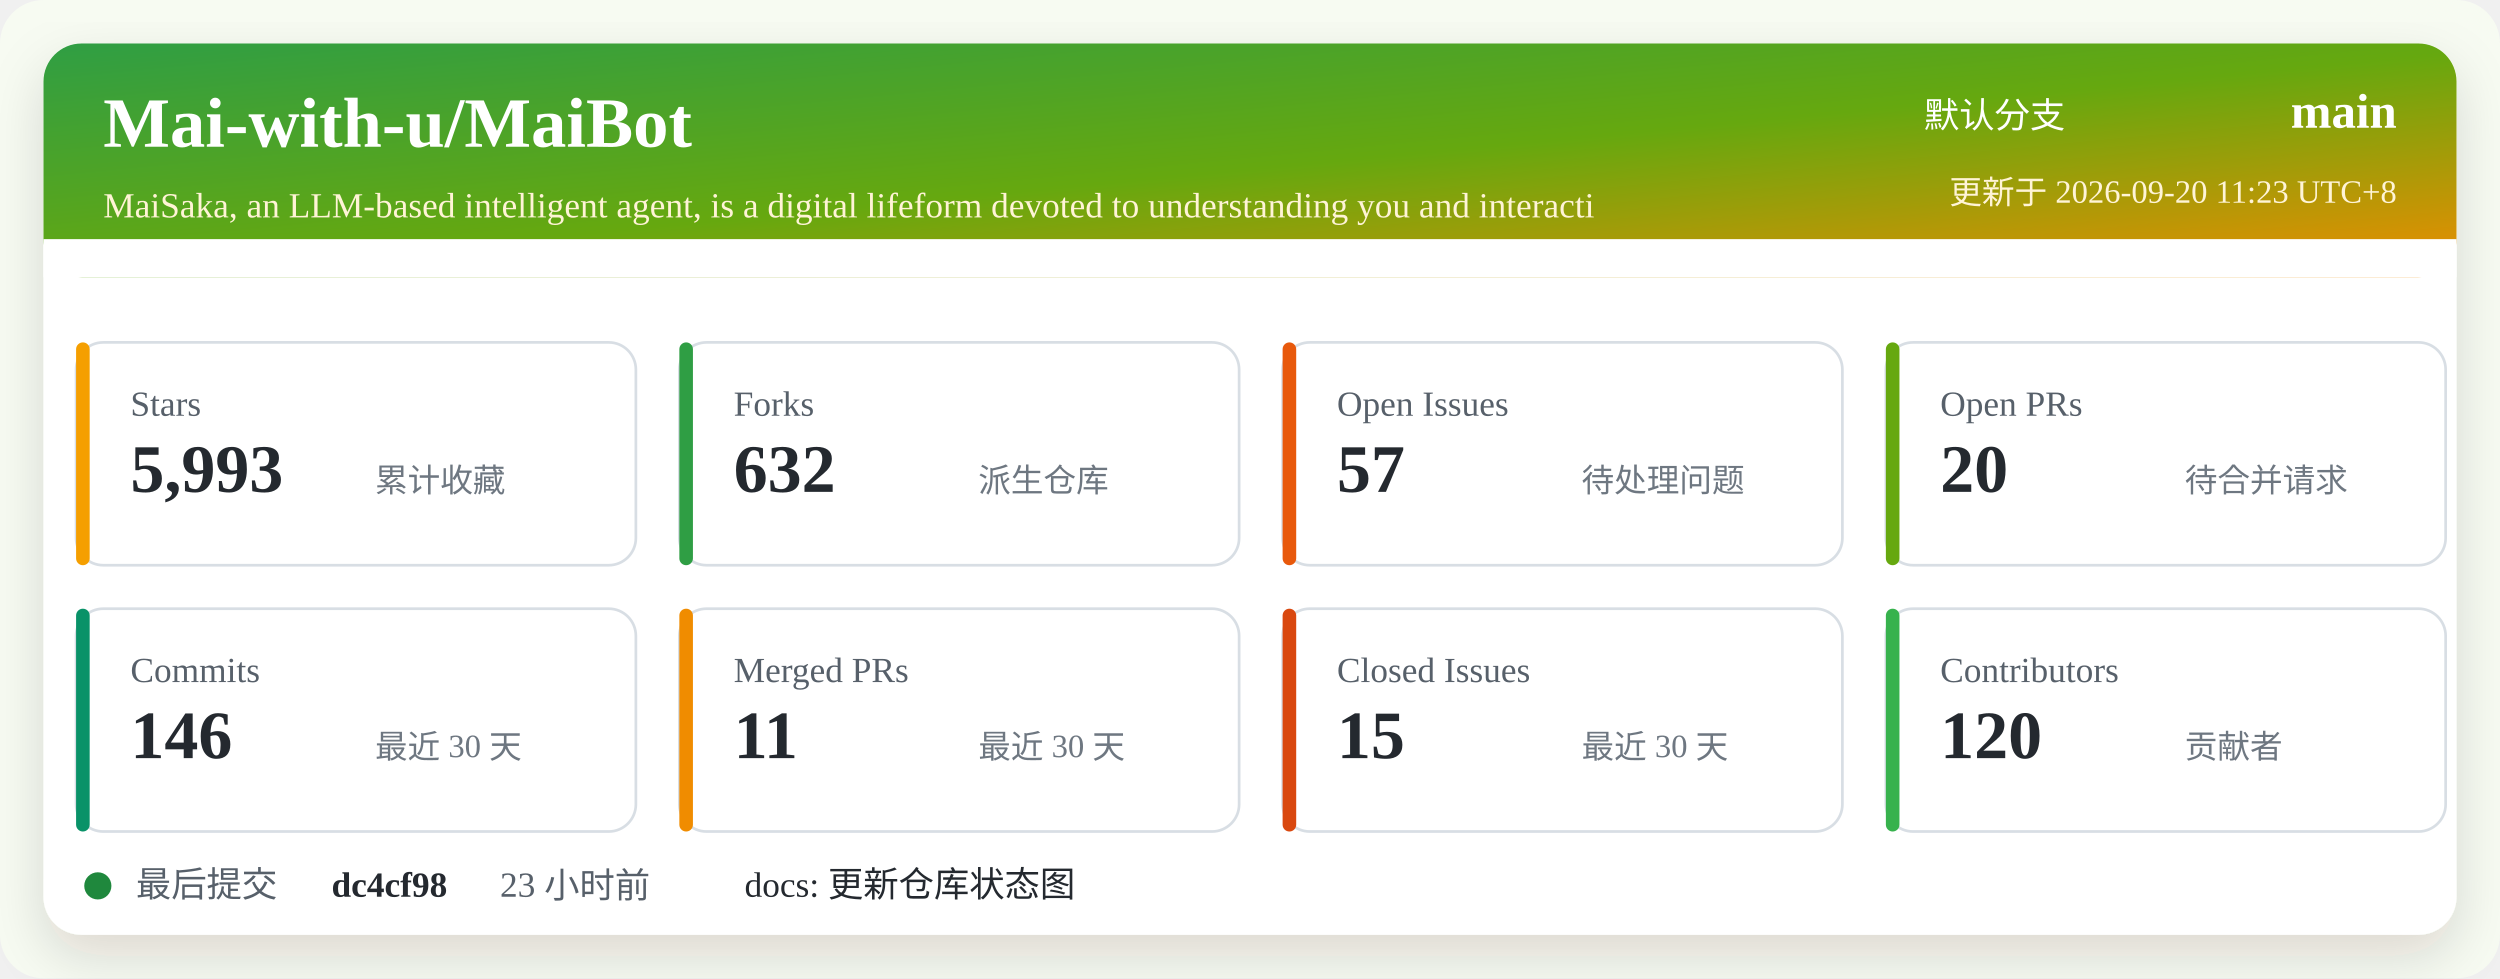
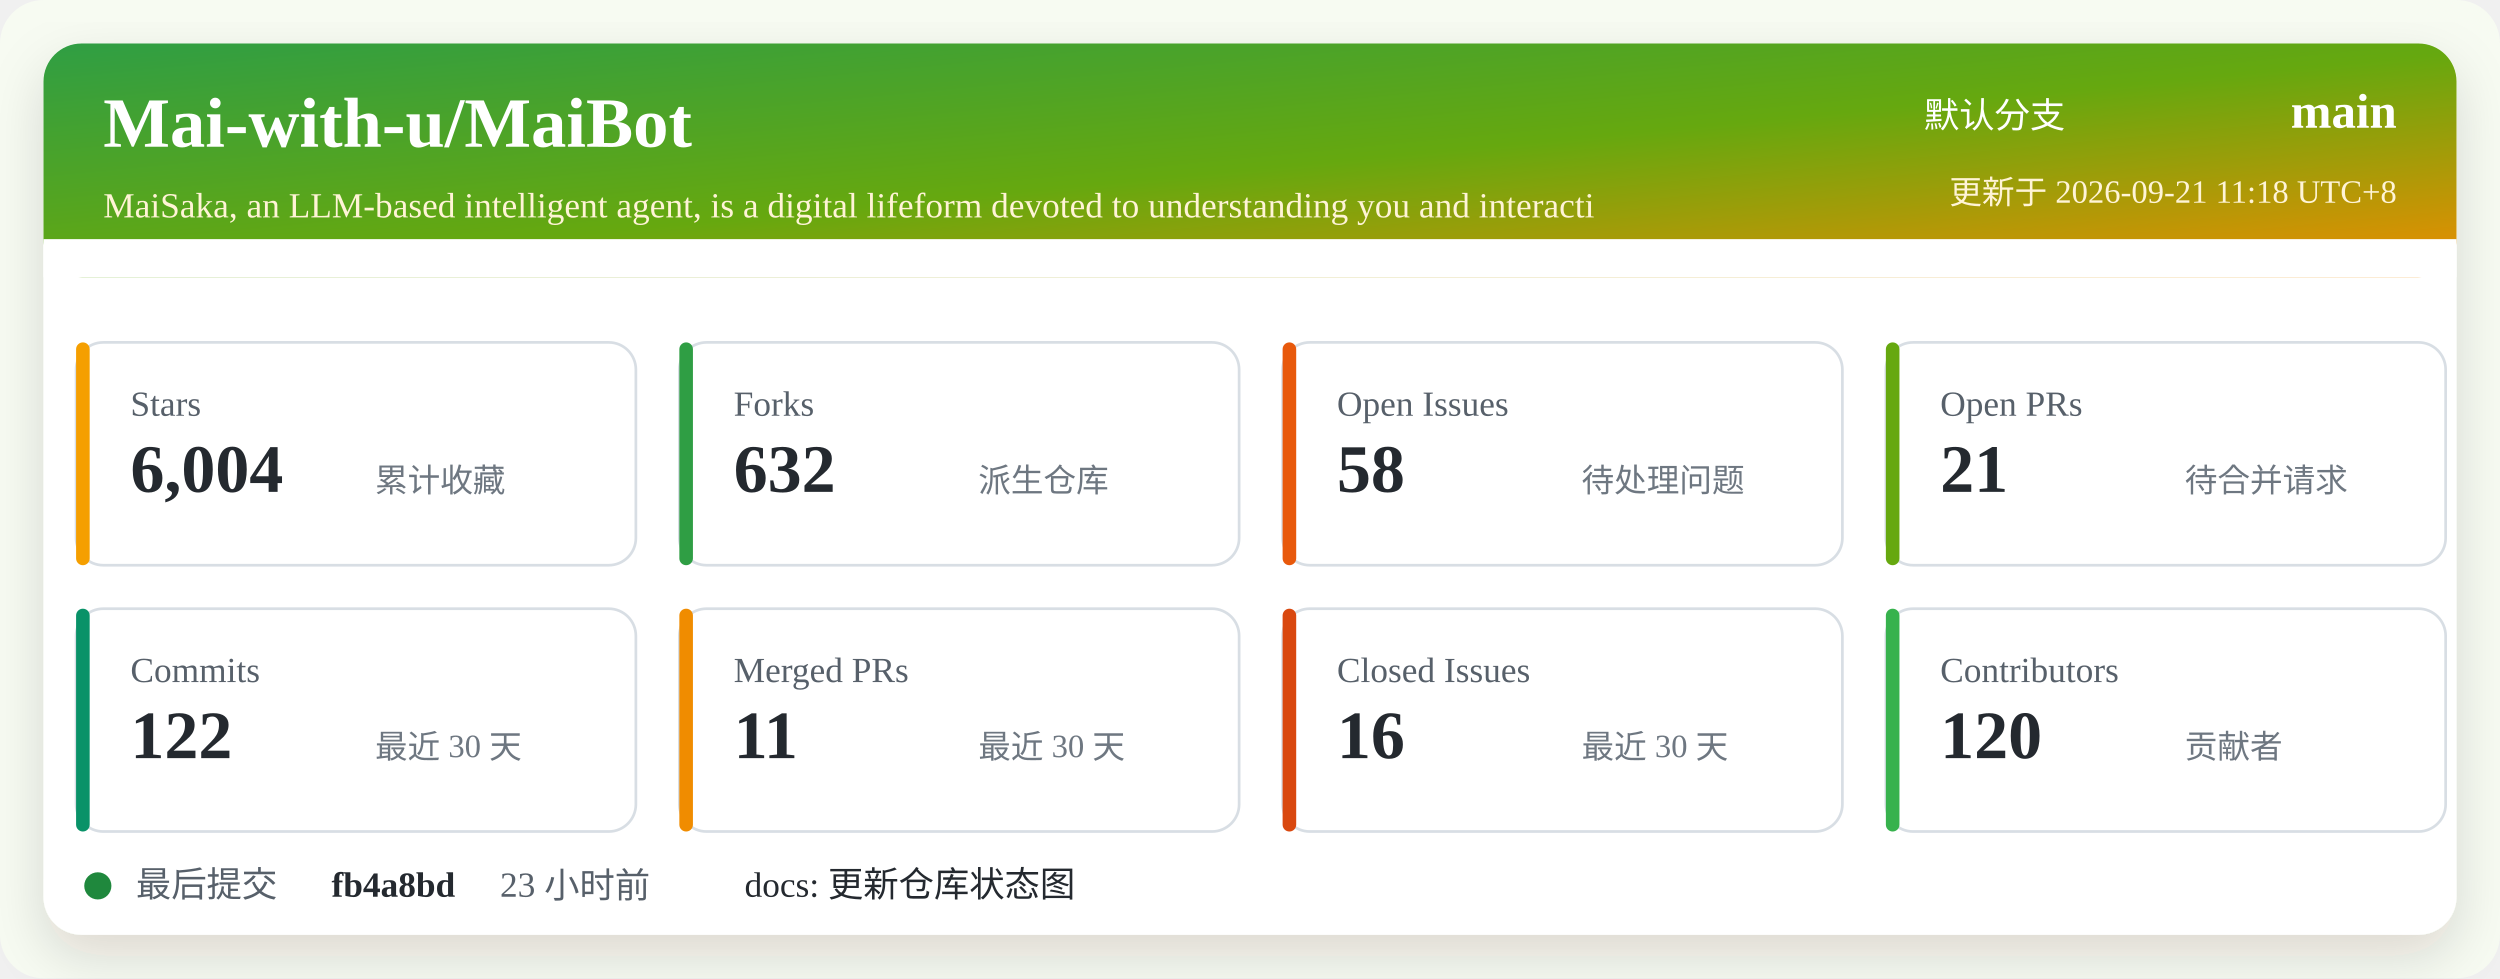
<svg xmlns="http://www.w3.org/2000/svg" width="920" height="360" viewBox="0 0 920 360" role="img" aria-labelledby="title desc">
  <defs>
    <linearGradient id="header" x1="0" x2="1" y1="0" y2="1">
      <stop offset="0%" stop-color="#2f9e44" />
      <stop offset="52%" stop-color="#66a80f" />
      <stop offset="100%" stop-color="#f08c00" />
    </linearGradient>
    <filter id="shadow" x="-5%" y="-5%" width="110%" height="110%">
      <feDropShadow dx="0" dy="8" stdDeviation="10" flood-color="#2b2318" flood-opacity="0.14" />
    </filter>
  </defs>
  <rect width="920" height="360" rx="16" fill="#f7fbf2" />
  <rect x="16" y="16" width="888" height="328" rx="14" fill="#ffffff" filter="url(#shadow)" />
  <rect x="16" y="16" width="888" height="86" rx="14" fill="url(#header)" />
  <path d="M16 88 H904 V102 H16 Z" fill="#ffffff" />
  <text x="38" y="54" fill="#ffffff" font-size="26" font-weight="700">Mai-with-u/MaiBot</text>
  <text x="38" y="80" fill="#fff4d6" font-size="13">MaiSaka, an LLM-based intelligent agent, is a digital lifeform devoted to understanding you and interacti</text>
  <text x="760" y="47" fill="#ffffff" font-size="13" text-anchor="end">默认分支</text>
  <text x="882" y="47" fill="#ffffff" font-size="18" font-weight="700" text-anchor="end">main</text>
-   <text x="882" y="75" fill="#fff4d6" font-size="12" text-anchor="end">更新于 2026-09-20 11:23 UTC+8</text>
+   <text x="882" y="75" fill="#fff4d6" font-size="12" text-anchor="end">更新于 2026-09-21 11:18 UTC+8</text>
  <g transform="translate(28 126)">
    <rect width="206" height="82" rx="10" fill="#ffffff" stroke="#d8dee4" />
    <rect x="0" y="0" width="5" height="82" rx="2.5" fill="#f59f00" />
    <text x="20" y="27" fill="#57606a" font-size="13">Stars</text>
-     <text x="20" y="55" fill="#24292f" font-size="25" font-weight="700">5,993</text>
+     <text x="20" y="55" fill="#24292f" font-size="25" font-weight="700">6,004</text>
    <text x="110" y="55" fill="#6e7781" font-size="12">累计收藏</text>
  </g>
  <g transform="translate(250 126)">
    <rect width="206" height="82" rx="10" fill="#ffffff" stroke="#d8dee4" />
    <rect x="0" y="0" width="5" height="82" rx="2.5" fill="#2f9e44" />
    <text x="20" y="27" fill="#57606a" font-size="13">Forks</text>
    <text x="20" y="55" fill="#24292f" font-size="25" font-weight="700">632</text>
    <text x="110" y="55" fill="#6e7781" font-size="12">派生仓库</text>
  </g>
  <g transform="translate(472 126)">
    <rect width="206" height="82" rx="10" fill="#ffffff" stroke="#d8dee4" />
    <rect x="0" y="0" width="5" height="82" rx="2.5" fill="#e8590c" />
    <text x="20" y="27" fill="#57606a" font-size="13">Open Issues</text>
-     <text x="20" y="55" fill="#24292f" font-size="25" font-weight="700">57</text>
+     <text x="20" y="55" fill="#24292f" font-size="25" font-weight="700">58</text>
    <text x="110" y="55" fill="#6e7781" font-size="12">待处理问题</text>
  </g>
  <g transform="translate(694 126)">
    <rect width="206" height="82" rx="10" fill="#ffffff" stroke="#d8dee4" />
    <rect x="0" y="0" width="5" height="82" rx="2.5" fill="#66a80f" />
    <text x="20" y="27" fill="#57606a" font-size="13">Open PRs</text>
-     <text x="20" y="55" fill="#24292f" font-size="25" font-weight="700">20</text>
+     <text x="20" y="55" fill="#24292f" font-size="25" font-weight="700">21</text>
    <text x="110" y="55" fill="#6e7781" font-size="12">待合并请求</text>
  </g>
  <g transform="translate(28 224)">
    <rect width="206" height="82" rx="10" fill="#ffffff" stroke="#d8dee4" />
    <rect x="0" y="0" width="5" height="82" rx="2.5" fill="#099268" />
    <text x="20" y="27" fill="#57606a" font-size="13">Commits</text>
-     <text x="20" y="55" fill="#24292f" font-size="25" font-weight="700">146</text>
+     <text x="20" y="55" fill="#24292f" font-size="25" font-weight="700">122</text>
    <text x="110" y="55" fill="#6e7781" font-size="12">最近 30 天</text>
  </g>
  <g transform="translate(250 224)">
    <rect width="206" height="82" rx="10" fill="#ffffff" stroke="#d8dee4" />
    <rect x="0" y="0" width="5" height="82" rx="2.5" fill="#f08c00" />
    <text x="20" y="27" fill="#57606a" font-size="13">Merged PRs</text>
    <text x="20" y="55" fill="#24292f" font-size="25" font-weight="700">11</text>
    <text x="110" y="55" fill="#6e7781" font-size="12">最近 30 天</text>
  </g>
  <g transform="translate(472 224)">
    <rect width="206" height="82" rx="10" fill="#ffffff" stroke="#d8dee4" />
    <rect x="0" y="0" width="5" height="82" rx="2.5" fill="#d9480f" />
    <text x="20" y="27" fill="#57606a" font-size="13">Closed Issues</text>
-     <text x="20" y="55" fill="#24292f" font-size="25" font-weight="700">15</text>
+     <text x="20" y="55" fill="#24292f" font-size="25" font-weight="700">16</text>
    <text x="110" y="55" fill="#6e7781" font-size="12">最近 30 天</text>
  </g>
  <g transform="translate(694 224)">
    <rect width="206" height="82" rx="10" fill="#ffffff" stroke="#d8dee4" />
    <rect x="0" y="0" width="5" height="82" rx="2.5" fill="#37b24d" />
    <text x="20" y="27" fill="#57606a" font-size="13">Contributors</text>
    <text x="20" y="55" fill="#24292f" font-size="25" font-weight="700">120</text>
    <text x="110" y="55" fill="#6e7781" font-size="12">贡献者</text>
  </g>
  <g transform="translate(28 318)">
    <circle cx="8" cy="8" r="5" fill="#1f883d" />
    <text x="22" y="12" fill="#57606a" font-size="13">最后提交</text>
-     <text x="94" y="12" fill="#24292f" font-size="13" font-weight="700">dc4cf98</text>
+     <text x="94" y="12" fill="#24292f" font-size="13" font-weight="700">fb4a8bd</text>
    <text x="156" y="12" fill="#57606a" font-size="13">23 小时前</text>
    <text x="246" y="12" fill="#24292f" font-size="13">docs: 更新仓库状态图</text>
  </g>
</svg>
